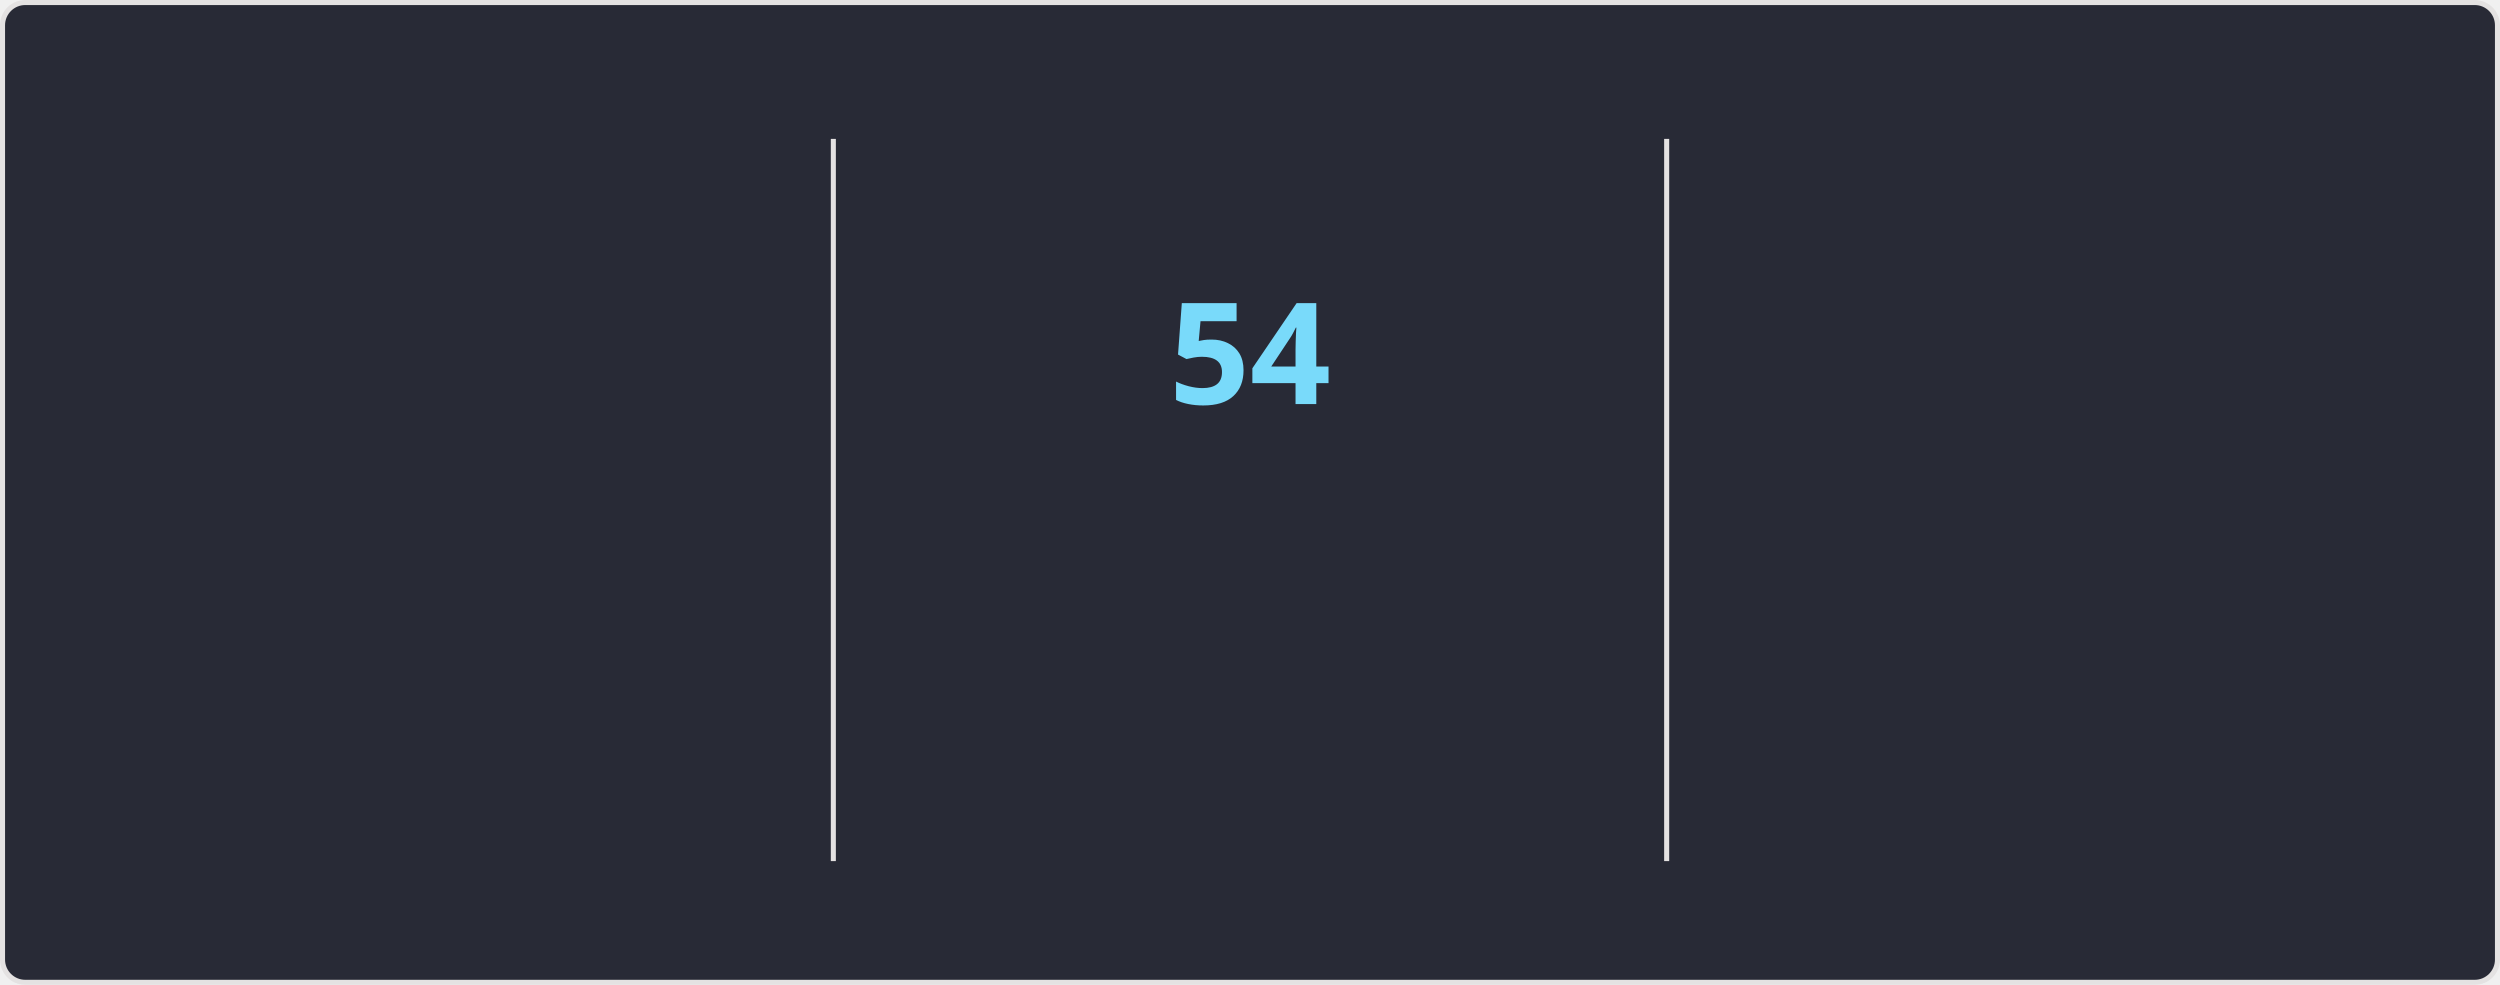
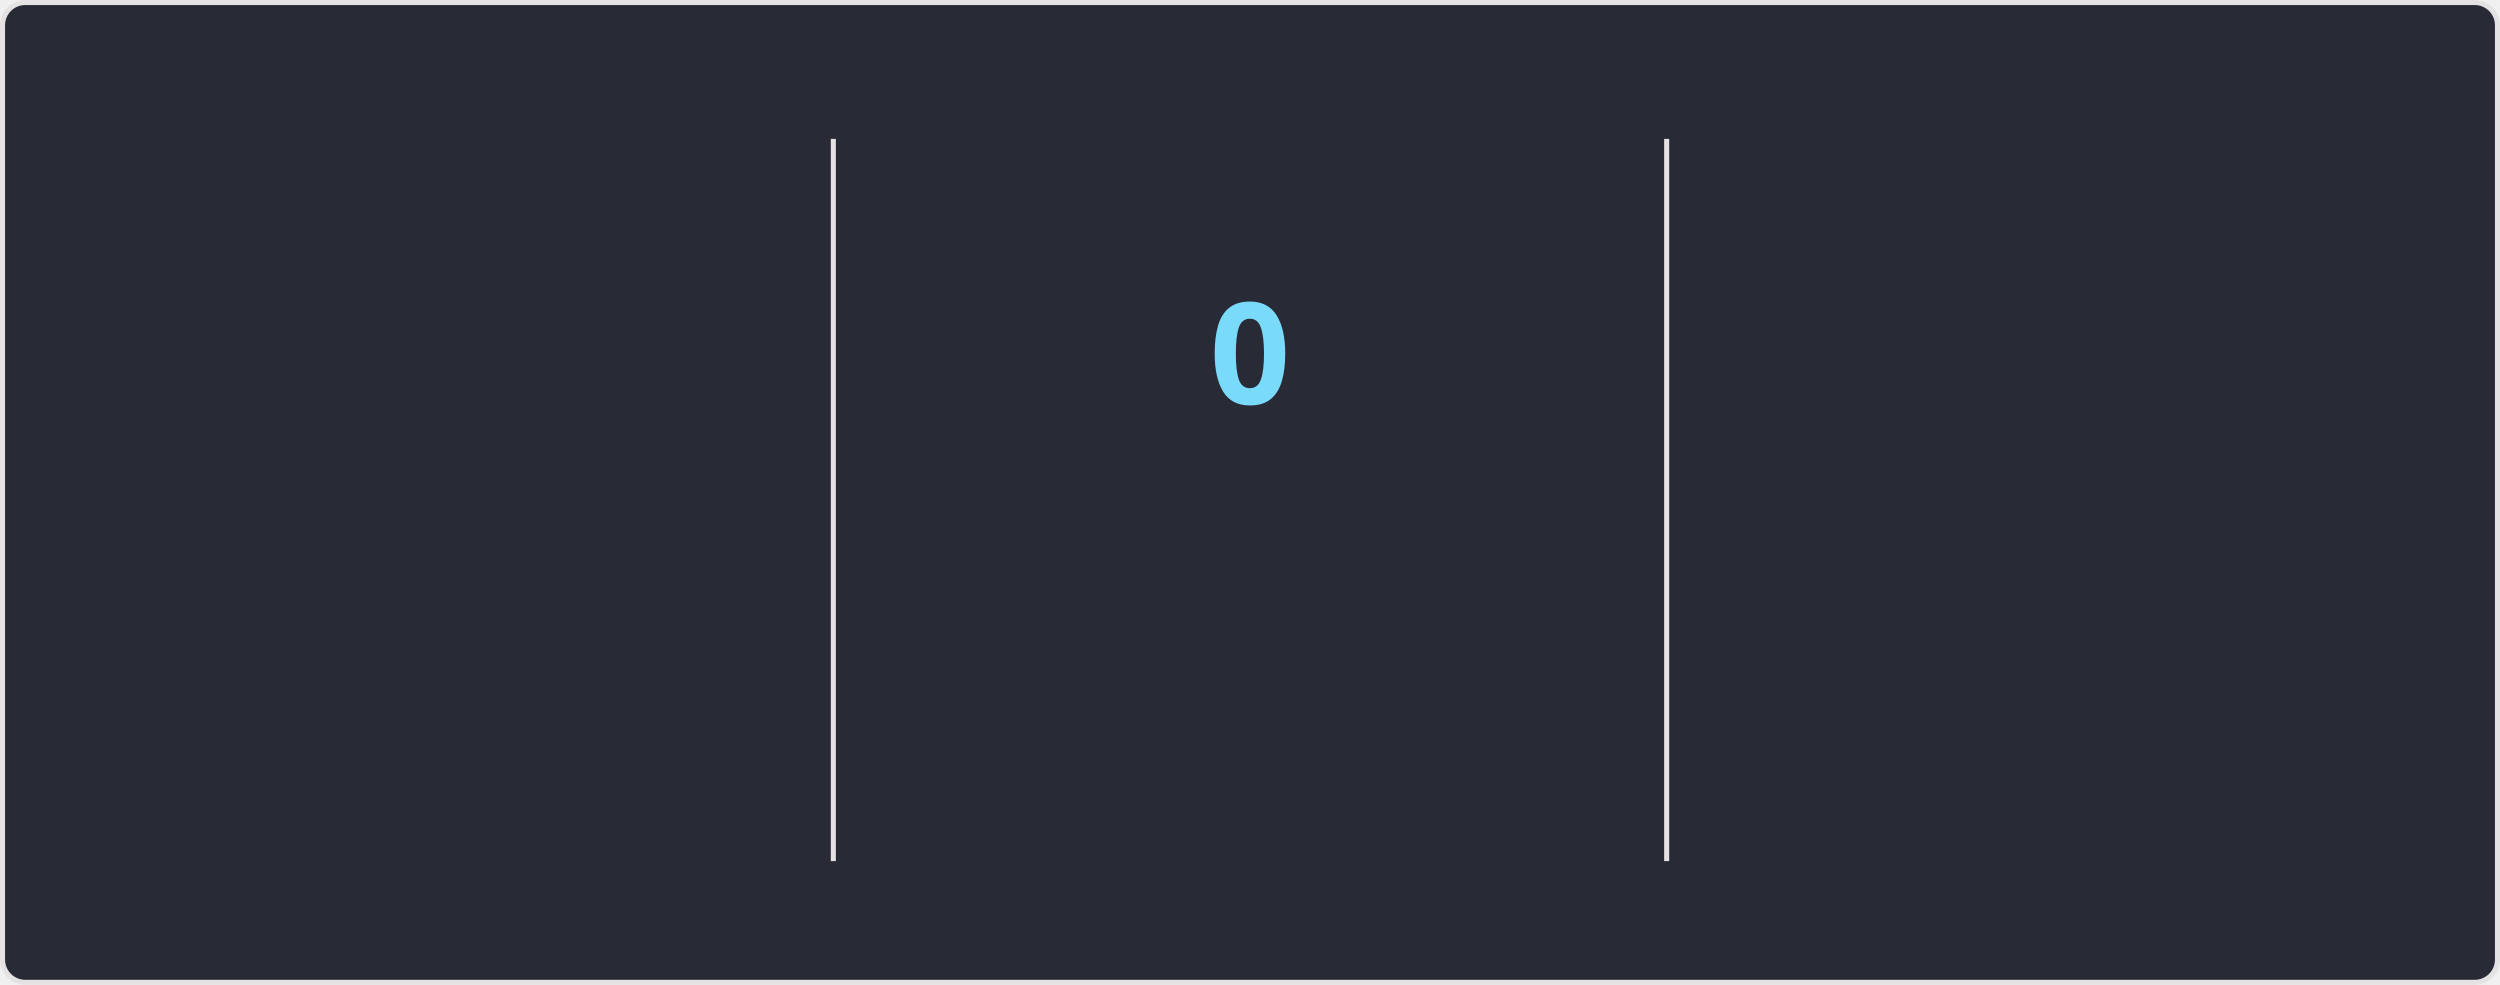
<svg xmlns="http://www.w3.org/2000/svg" style="isolation: isolate" viewBox="0 0 495 195" width="495px" height="195px" direction="ltr">
  <style>
    @keyframes currstreak {
      0% { font-size: 3px; opacity: 0.2; }
      80% { font-size: 34px; opacity: 1; }
      100% { font-size: 28px; opacity: 1; }
    }
    @keyframes fadein {
      0% { opacity: 0; }
      100% { opacity: 1; }
    }
    .big-number {
      font-family: "Segoe UI", Ubuntu, sans-serif;
      font-weight: 700;
      font-size: 28px;
      fill: #ff6e96;
    }
    .label {
      font-family: "Segoe UI", Ubuntu, sans-serif;
      font-weight: 400;
      font-size: 14px;
      fill: #ff6e96;
    }
    .range-text {
      font-family: "Segoe UI", Ubuntu, sans-serif;
      font-weight: 400;
      font-size: 12px;
      fill: #f8f8f2;
    }
    .current-streak-num {
      font-family: "Segoe UI", Ubuntu, sans-serif;
      font-weight: 700;
      font-size: 28px;
      fill: #79dafa;
    }</style>
  <defs>
    <clipPath id="outer_rectangle">
      <rect width="495" height="195" rx="4.5" />
    </clipPath>
    <mask id="mask_out_ring_behind_fire">
      <rect width="495" height="195" fill="white" />
      <ellipse id="mask-ellipse" cx="247.5" cy="32" rx="13" ry="18" fill="black" />
    </mask>
  </defs>
  <g clip-path="url(#outer_rectangle)">
    <g style="isolation: isolate">
      <rect fill="#282a36" rx="4.5" x="0.5" y="0.5" width="494" height="194" stroke="#e4e2e2" />
    </g>
    <g style="isolation: isolate">
      <line x1="165" y1="28" x2="165" y2="170" vector-effect="non-scaling-stroke" stroke-width="1" stroke="#e4e2e2" stroke-linejoin="miter" stroke-linecap="square" stroke-miterlimit="3" />
      <line x1="330" y1="28" x2="330" y2="170" vector-effect="non-scaling-stroke" stroke-width="1" stroke="#e4e2e2" stroke-linejoin="miter" stroke-linecap="square" stroke-miterlimit="3" />
    </g>
    <g style="isolation: isolate">
      <g transform="translate(82.5, 48)">
        <text x="0" y="32" stroke-width="0" text-anchor="middle" class="big-number" style="opacity: 0; animation: fadein 0.5s linear forwards 0.6s">
            6.4K
          </text>
      </g>
      <g transform="translate(82.5, 84)">
        <text x="0" y="32" stroke-width="0" text-anchor="middle" class="label" style="opacity: 0; animation: fadein 0.5s linear forwards 0.7s">
            Total Contributions
          </text>
      </g>
      <g transform="translate(82.5, 114)">
        <text x="0" y="32" stroke-width="0" text-anchor="middle" class="range-text" style="opacity: 0; animation: fadein 0.5s linear forwards 0.8s">
            Aug 31 - Present
          </text>
      </g>
    </g>
    <g style="isolation: isolate">
      <g mask="url(#mask_out_ring_behind_fire)">
        <circle cx="247.5" cy="71" r="40" fill="none" stroke="#ff6e96" stroke-width="5" style="opacity: 0; animation: fadein 0.5s linear forwards 0.4s" />
      </g>
      <g transform="translate(247.5, 19.5)" stroke-opacity="0" style="opacity: 0; animation: fadein 0.5s linear forwards 0.6s">
        <path d="M -12 -0.5 L 15 -0.5 L 15 23.5 L -12 23.5 L -12 -0.5 Z" fill="none" />
        <path d="M 1.5 0.67 C 1.5 0.67 2.24 3.32 2.24 5.47 C 2.24 7.53 0.89 9.2 -1.17 9.2 C -3.23 9.2 -4.79 7.53 -4.79 5.47 L -4.76 5.11 C -6.78 7.51 -8 10.62 -8 13.99 C -8 18.41 -4.42 22 0 22 C 4.42 22 8 18.41 8 13.99 C 8 8.6 5.41 3.79 1.5 0.67 Z M -0.29 19 C -2.07 19 -3.51 17.6 -3.51 15.86 C -3.51 14.24 -2.46 13.1 -0.7 12.74 C 1.07 12.38 2.9 11.53 3.92 10.16 C 4.31 11.45 4.51 12.81 4.51 14.2 C 4.51 16.85 2.36 19 -0.29 19 Z" fill="#ff6e96" stroke-opacity="0" />
      </g>
      <g transform="translate(247.5, 48)">
        <text x="0" y="32" stroke-width="0" text-anchor="middle" class="current-streak-num" style="animation: currstreak 0.6s linear forwards">
-             54
+             0
          </text>
      </g>
      <g transform="translate(247.5, 108)">
        <text x="0" y="32" stroke-width="0" text-anchor="middle" class="label" style="opacity: 0; animation: fadein 0.5s linear forwards 0.9s">
            Current Streak
          </text>
      </g>
      <g transform="translate(247.5, 145)">
        <text x="0" y="21" stroke-width="0" text-anchor="middle" class="range-text" style="opacity: 0; animation: fadein 0.5s linear forwards 0.9s">
-             Jul 12 - Sep 3
+             0 days
          </text>
      </g>
    </g>
    <g style="isolation: isolate">
      <g transform="translate(412.5, 48)">
        <text x="0" y="32" stroke-width="0" text-anchor="middle" class="big-number" style="opacity: 0; animation: fadein 0.5s linear forwards 1.2s">
            54
          </text>
      </g>
      <g transform="translate(412.5, 84)">
        <text x="0" y="32" stroke-width="0" text-anchor="middle" class="label" style="opacity: 0; animation: fadein 0.5s linear forwards 1.3s">
            Longest Streak
          </text>
      </g>
      <g transform="translate(412.5, 114)">
        <text x="0" y="32" stroke-width="0" text-anchor="middle" class="range-text" style="opacity: 0; animation: fadein 0.5s linear forwards 1.4s">
            Jul 12 - Sep 3
          </text>
      </g>
    </g>
  </g>
</svg>
